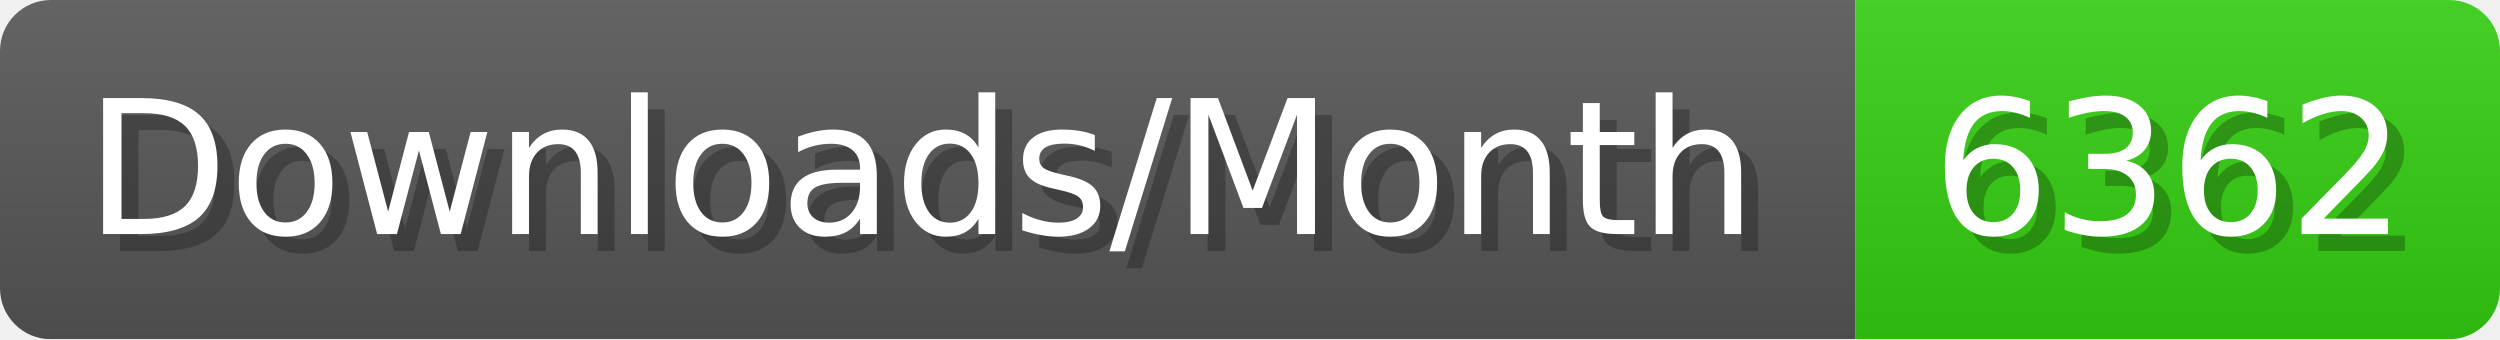
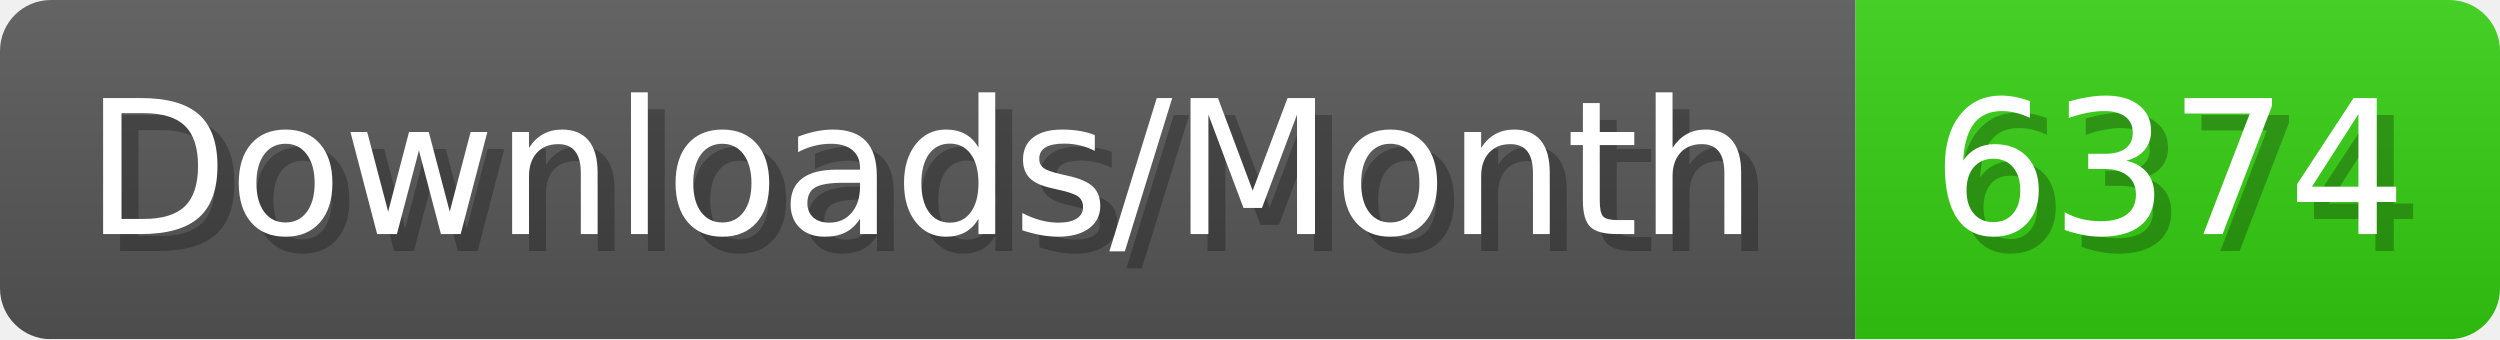
- <svg xmlns="http://www.w3.org/2000/svg" width="147.4" height="20" viewBox="0 0 1474 200" role="img" aria-label="Downloads/Month: 6362">
+ <svg xmlns="http://www.w3.org/2000/svg" width="147.4" height="20" viewBox="0 0 1474 200" role="img" aria-label="Downloads/Month: 6374">
  <linearGradient id="YlXUI" x2="0" y2="100%">
    <stop offset="0" stop-opacity=".1" stop-color="#EEE" />
    <stop offset="1" stop-opacity=".1" />
  </linearGradient>
  <mask id="JHhop">
    <rect width="1474" height="200" rx="30" fill="#FFF" />
  </mask>
  <g mask="url(#JHhop)">
    <rect width="1094" height="200" fill="#555" />
    <rect width="380" height="200" fill="#3C1" x="1094" />
    <rect width="1474" height="200" fill="url(#YlXUI)" />
  </g>
  <g aria-hidden="true" fill="#fff" text-anchor="start" font-family="Verdana,DejaVu Sans,sans-serif" font-size="110">
    <text x="60" y="148" textLength="994" fill="#000" opacity="0.25">Downloads/Month</text>
    <text x="50" y="138" textLength="994">Downloads/Month</text>
-     <text x="1149" y="148" textLength="280" fill="#000" opacity="0.25">6362</text>
-     <text x="1139" y="138" textLength="280">6362</text>
+     <text x="1149" y="148" textLength="280" fill="#000" opacity="0.25">6374</text>
+     <text x="1139" y="138" textLength="280">6374</text>
  </g>
</svg>
